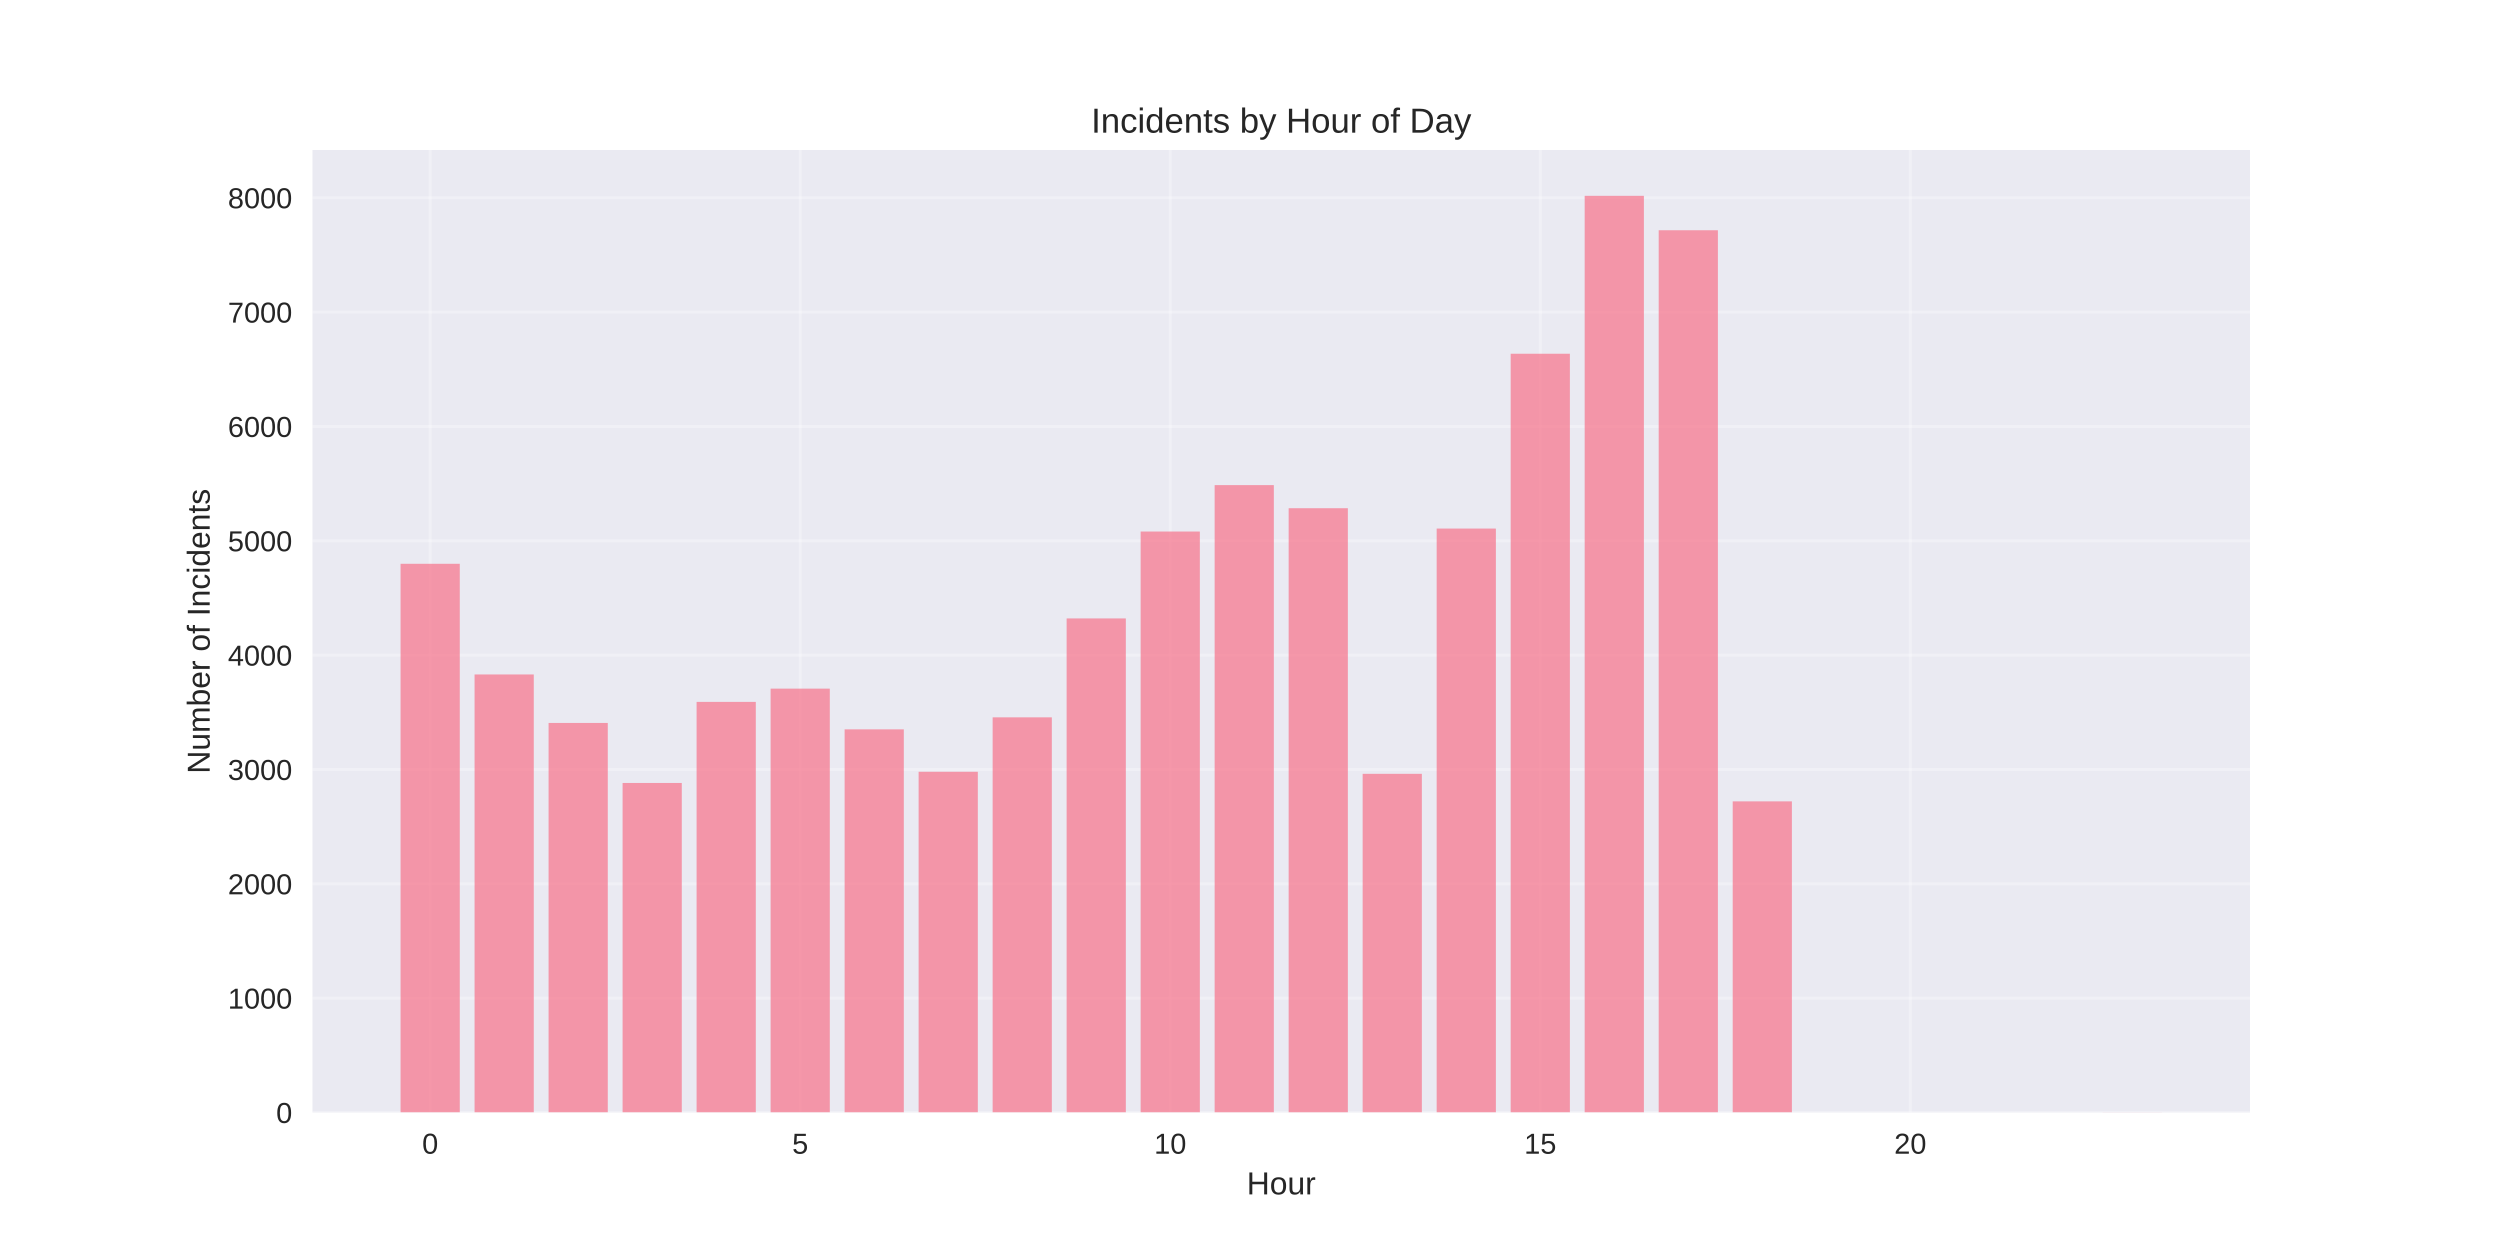
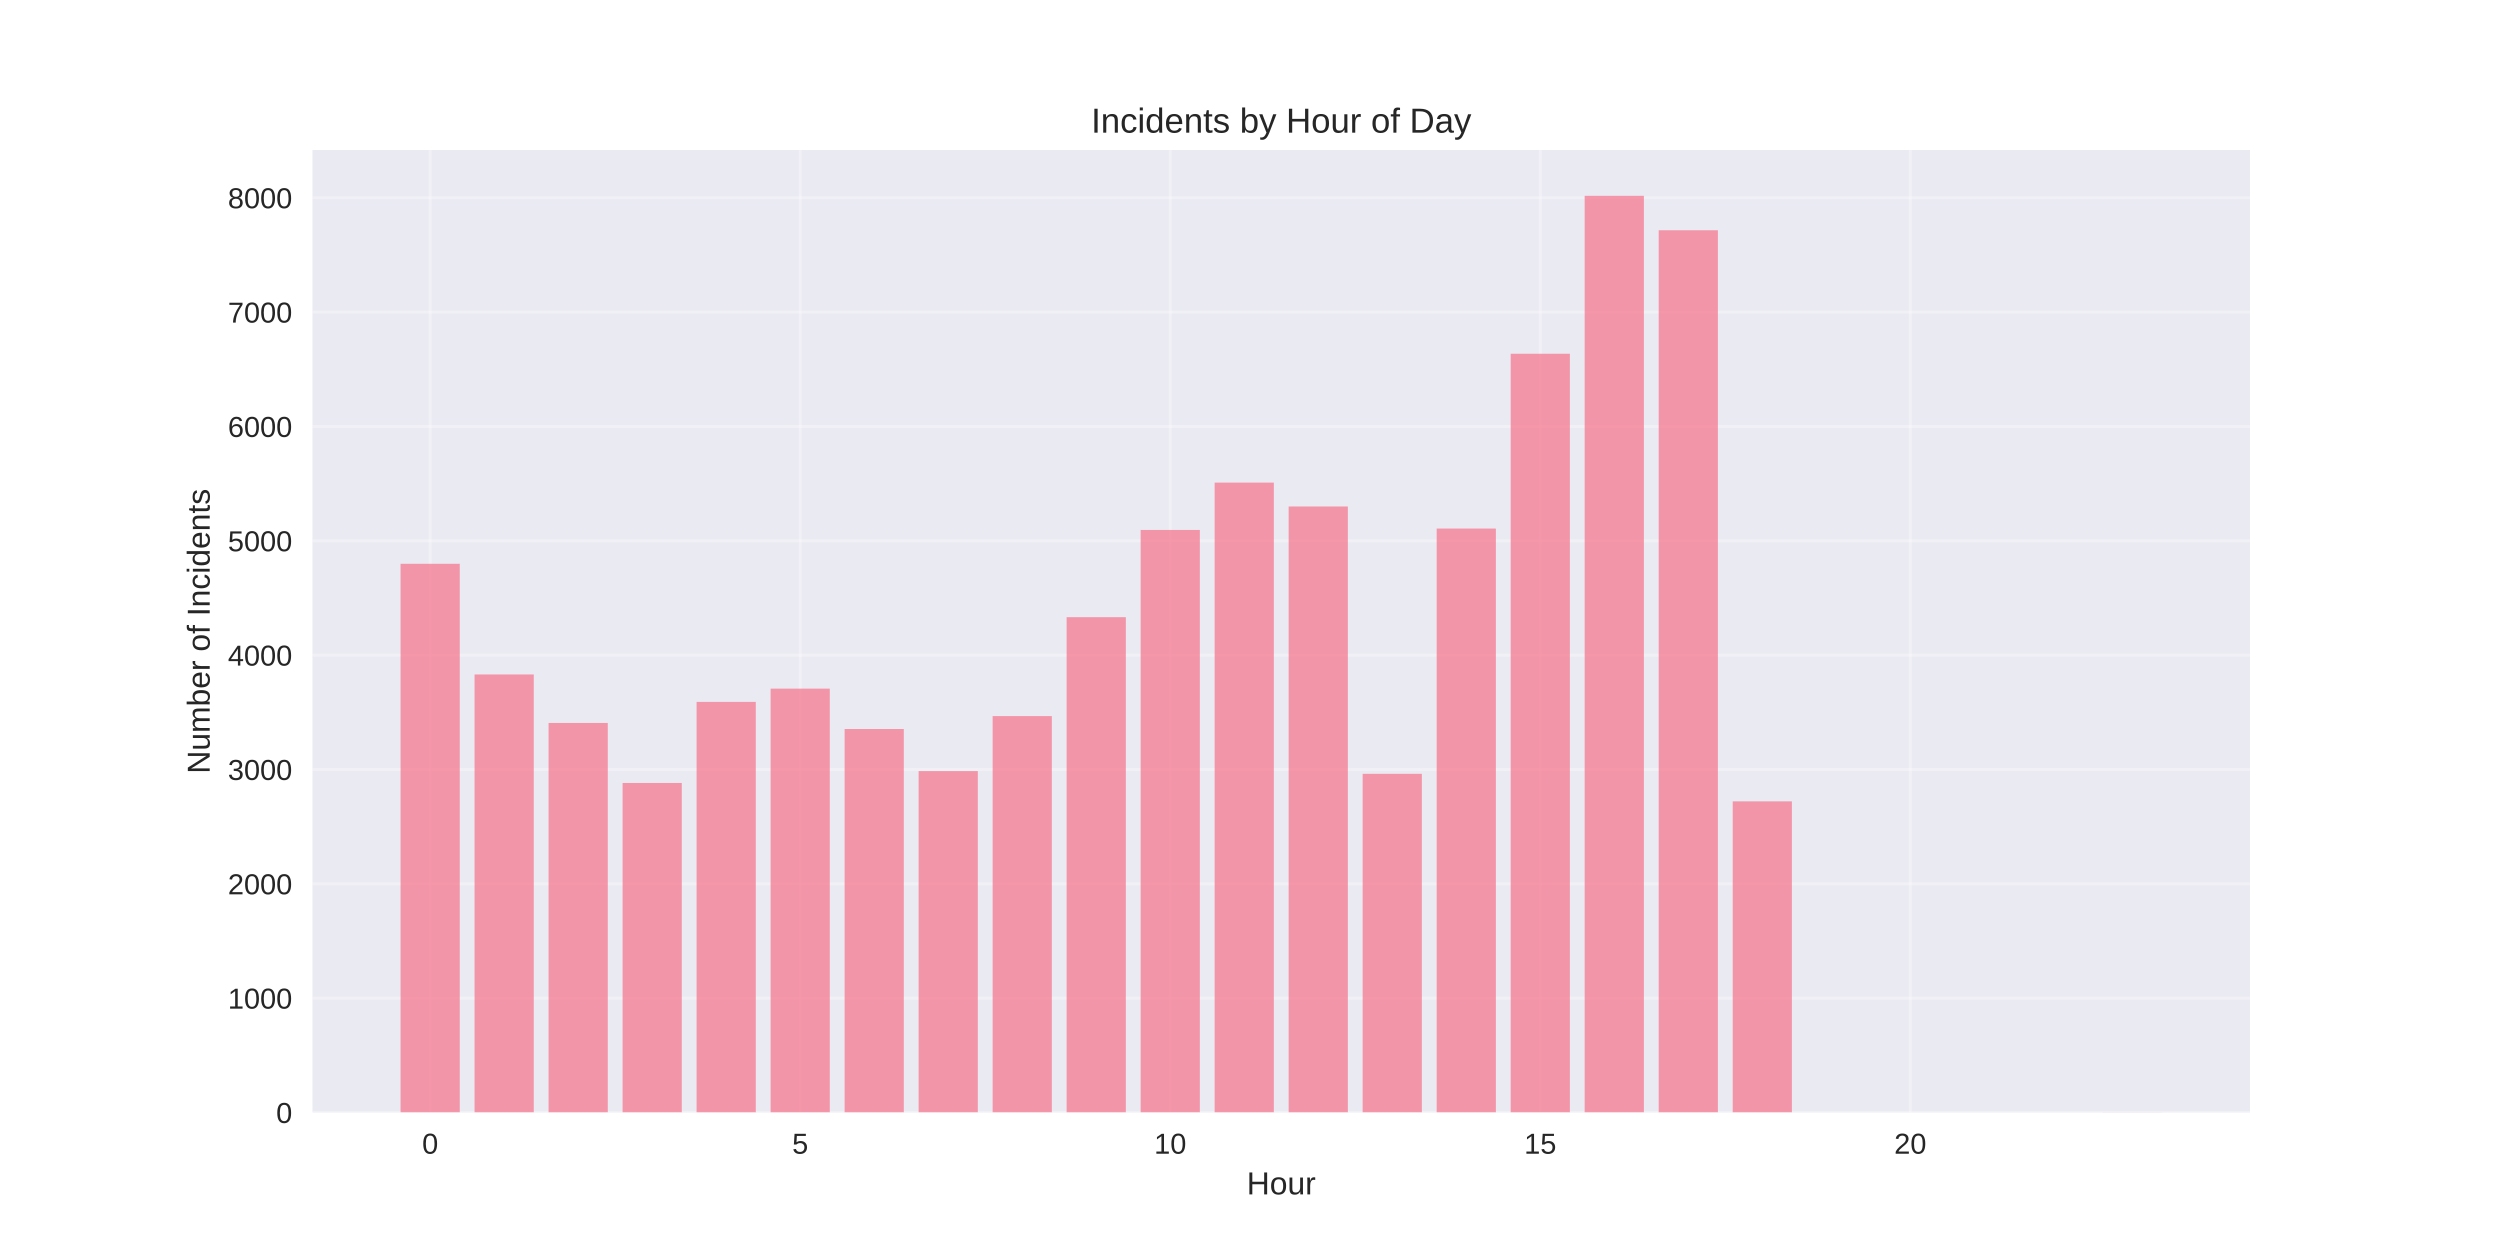
<svg xmlns="http://www.w3.org/2000/svg" width="864pt" height="432pt" viewBox="0 0 864 432" version="1.1">
  <defs>
    <style type="text/css">*{stroke-linejoin: round; stroke-linecap: butt}</style>
  </defs>
  <g id="figure_1">
    <g id="patch_1">
      <path d="M 0 432  L 864 432  L 864 0  L 0 0  z " style="fill: #ffffff" />
    </g>
    <g id="axes_1">
      <g id="patch_2">
        <path d="M 108 384.48  L 777.6 384.48  L 777.6 51.84  L 108 51.84  z " style="fill: #eaeaf2" />
      </g>
      <g id="matplotlib.axis_1">
        <g id="xtick_1">
          <g id="line2d_1">
-             <path d="M 148.667 384.48  L 148.667 51.84  " clip-path="url(#p59bd02e5c4)" style="fill: none; stroke: #ffffff; stroke-opacity: 0.3; stroke-linecap: round" />
+             <path d="M 148.667 384.48  L 148.667 51.84  " clip-path="url(#p265e27efc7)" style="fill: none; stroke: #ffffff; stroke-opacity: 0.3; stroke-linecap: round" />
          </g>
          <g id="line2d_2" />
          <g id="text_1">
            <text style="fill: #262626; font: 10px 'Arial', 'Liberation Sans', 'DejaVu Sans', 'Bitstream Vera Sans', sans-serif; text-anchor: middle" x="148.667" y="398.727" transform="rotate(-0 148.6671 398.7269)">0</text>
          </g>
        </g>
        <g id="xtick_2">
          <g id="line2d_3">
-             <path d="M 276.551 384.48  L 276.551 51.84  " clip-path="url(#p59bd02e5c4)" style="fill: none; stroke: #ffffff; stroke-opacity: 0.3; stroke-linecap: round" />
+             <path d="M 276.551 384.48  L 276.551 51.84  " clip-path="url(#p265e27efc7)" style="fill: none; stroke: #ffffff; stroke-opacity: 0.3; stroke-linecap: round" />
          </g>
          <g id="line2d_4" />
          <g id="text_2">
            <text style="fill: #262626; font: 10px 'Arial', 'Liberation Sans', 'DejaVu Sans', 'Bitstream Vera Sans', sans-serif; text-anchor: middle" x="276.551" y="398.727" transform="rotate(-0 276.551 398.7269)">5</text>
          </g>
        </g>
        <g id="xtick_3">
          <g id="line2d_5">
-             <path d="M 404.435 384.48  L 404.435 51.84  " clip-path="url(#p59bd02e5c4)" style="fill: none; stroke: #ffffff; stroke-opacity: 0.3; stroke-linecap: round" />
+             <path d="M 404.435 384.48  L 404.435 51.84  " clip-path="url(#p265e27efc7)" style="fill: none; stroke: #ffffff; stroke-opacity: 0.3; stroke-linecap: round" />
          </g>
          <g id="line2d_6" />
          <g id="text_3">
            <text style="fill: #262626; font: 10px 'Arial', 'Liberation Sans', 'DejaVu Sans', 'Bitstream Vera Sans', sans-serif; text-anchor: middle" x="404.435" y="398.727" transform="rotate(-0 404.4348 398.7269)">10</text>
          </g>
        </g>
        <g id="xtick_4">
          <g id="line2d_7">
-             <path d="M 532.319 384.48  L 532.319 51.84  " clip-path="url(#p59bd02e5c4)" style="fill: none; stroke: #ffffff; stroke-opacity: 0.3; stroke-linecap: round" />
+             <path d="M 532.319 384.48  L 532.319 51.84  " clip-path="url(#p265e27efc7)" style="fill: none; stroke: #ffffff; stroke-opacity: 0.3; stroke-linecap: round" />
          </g>
          <g id="line2d_8" />
          <g id="text_4">
            <text style="fill: #262626; font: 10px 'Arial', 'Liberation Sans', 'DejaVu Sans', 'Bitstream Vera Sans', sans-serif; text-anchor: middle" x="532.319" y="398.727" transform="rotate(-0 532.3187 398.7269)">15</text>
          </g>
        </g>
        <g id="xtick_5">
          <g id="line2d_9">
-             <path d="M 660.203 384.48  L 660.203 51.84  " clip-path="url(#p59bd02e5c4)" style="fill: none; stroke: #ffffff; stroke-opacity: 0.3; stroke-linecap: round" />
+             <path d="M 660.203 384.48  L 660.203 51.84  " clip-path="url(#p265e27efc7)" style="fill: none; stroke: #ffffff; stroke-opacity: 0.3; stroke-linecap: round" />
          </g>
          <g id="line2d_10" />
          <g id="text_5">
            <text style="fill: #262626; font: 10px 'Arial', 'Liberation Sans', 'DejaVu Sans', 'Bitstream Vera Sans', sans-serif; text-anchor: middle" x="660.203" y="398.727" transform="rotate(-0 660.2026 398.7269)">20</text>
          </g>
        </g>
        <g id="text_6">
          <text style="fill: #262626; font: 11px 'Arial', 'Liberation Sans', 'DejaVu Sans', 'Bitstream Vera Sans', sans-serif; text-anchor: middle" x="442.8" y="412.773" transform="rotate(-0 442.8 412.7734)">Hour</text>
        </g>
      </g>
      <g id="matplotlib.axis_2">
        <g id="ytick_1">
          <g id="line2d_11">
-             <path d="M 108 384.48  L 777.6 384.48  " clip-path="url(#p59bd02e5c4)" style="fill: none; stroke: #ffffff; stroke-opacity: 0.3; stroke-linecap: round" />
+             <path d="M 108 384.48  L 777.6 384.48  " clip-path="url(#p265e27efc7)" style="fill: none; stroke: #ffffff; stroke-opacity: 0.3; stroke-linecap: round" />
          </g>
          <g id="line2d_12" />
          <g id="text_7">
            <text style="fill: #262626; font: 10px 'Arial', 'Liberation Sans', 'DejaVu Sans', 'Bitstream Vera Sans', sans-serif; text-anchor: end" x="101" y="388.103" transform="rotate(-0 101 388.1034)">0</text>
          </g>
        </g>
        <g id="ytick_2">
          <g id="line2d_13">
-             <path d="M 108 344.964  L 777.6 344.964  " clip-path="url(#p59bd02e5c4)" style="fill: none; stroke: #ffffff; stroke-opacity: 0.3; stroke-linecap: round" />
+             <path d="M 108 344.964  L 777.6 344.964  " clip-path="url(#p265e27efc7)" style="fill: none; stroke: #ffffff; stroke-opacity: 0.3; stroke-linecap: round" />
          </g>
          <g id="line2d_14" />
          <g id="text_8">
            <text style="fill: #262626; font: 10px 'Arial', 'Liberation Sans', 'DejaVu Sans', 'Bitstream Vera Sans', sans-serif; text-anchor: end" x="101" y="348.587" transform="rotate(-0 101 348.5874)">1000</text>
          </g>
        </g>
        <g id="ytick_3">
          <g id="line2d_15">
-             <path d="M 108 305.448  L 777.6 305.448  " clip-path="url(#p59bd02e5c4)" style="fill: none; stroke: #ffffff; stroke-opacity: 0.3; stroke-linecap: round" />
+             <path d="M 108 305.448  L 777.6 305.448  " clip-path="url(#p265e27efc7)" style="fill: none; stroke: #ffffff; stroke-opacity: 0.3; stroke-linecap: round" />
          </g>
          <g id="line2d_16" />
          <g id="text_9">
            <text style="fill: #262626; font: 10px 'Arial', 'Liberation Sans', 'DejaVu Sans', 'Bitstream Vera Sans', sans-serif; text-anchor: end" x="101" y="309.071" transform="rotate(-0 101 309.0714)">2000</text>
          </g>
        </g>
        <g id="ytick_4">
          <g id="line2d_17">
-             <path d="M 108 265.932  L 777.6 265.932  " clip-path="url(#p59bd02e5c4)" style="fill: none; stroke: #ffffff; stroke-opacity: 0.3; stroke-linecap: round" />
+             <path d="M 108 265.932  L 777.6 265.932  " clip-path="url(#p265e27efc7)" style="fill: none; stroke: #ffffff; stroke-opacity: 0.3; stroke-linecap: round" />
          </g>
          <g id="line2d_18" />
          <g id="text_10">
            <text style="fill: #262626; font: 10px 'Arial', 'Liberation Sans', 'DejaVu Sans', 'Bitstream Vera Sans', sans-serif; text-anchor: end" x="101" y="269.555" transform="rotate(-0 101 269.5554)">3000</text>
          </g>
        </g>
        <g id="ytick_5">
          <g id="line2d_19">
-             <path d="M 108 226.416  L 777.6 226.416  " clip-path="url(#p59bd02e5c4)" style="fill: none; stroke: #ffffff; stroke-opacity: 0.3; stroke-linecap: round" />
+             <path d="M 108 226.416  L 777.6 226.416  " clip-path="url(#p265e27efc7)" style="fill: none; stroke: #ffffff; stroke-opacity: 0.3; stroke-linecap: round" />
          </g>
          <g id="line2d_20" />
          <g id="text_11">
            <text style="fill: #262626; font: 10px 'Arial', 'Liberation Sans', 'DejaVu Sans', 'Bitstream Vera Sans', sans-serif; text-anchor: end" x="101" y="230.039" transform="rotate(-0 101 230.0393)">4000</text>
          </g>
        </g>
        <g id="ytick_6">
          <g id="line2d_21">
-             <path d="M 108 186.9  L 777.6 186.9  " clip-path="url(#p59bd02e5c4)" style="fill: none; stroke: #ffffff; stroke-opacity: 0.3; stroke-linecap: round" />
+             <path d="M 108 186.9  L 777.6 186.9  " clip-path="url(#p265e27efc7)" style="fill: none; stroke: #ffffff; stroke-opacity: 0.3; stroke-linecap: round" />
          </g>
          <g id="line2d_22" />
          <g id="text_12">
            <text style="fill: #262626; font: 10px 'Arial', 'Liberation Sans', 'DejaVu Sans', 'Bitstream Vera Sans', sans-serif; text-anchor: end" x="101" y="190.523" transform="rotate(-0 101 190.5233)">5000</text>
          </g>
        </g>
        <g id="ytick_7">
          <g id="line2d_23">
-             <path d="M 108 147.384  L 777.6 147.384  " clip-path="url(#p59bd02e5c4)" style="fill: none; stroke: #ffffff; stroke-opacity: 0.3; stroke-linecap: round" />
+             <path d="M 108 147.384  L 777.6 147.384  " clip-path="url(#p265e27efc7)" style="fill: none; stroke: #ffffff; stroke-opacity: 0.3; stroke-linecap: round" />
          </g>
          <g id="line2d_24" />
          <g id="text_13">
            <text style="fill: #262626; font: 10px 'Arial', 'Liberation Sans', 'DejaVu Sans', 'Bitstream Vera Sans', sans-serif; text-anchor: end" x="101" y="151.007" transform="rotate(-0 101 151.0073)">6000</text>
          </g>
        </g>
        <g id="ytick_8">
          <g id="line2d_25">
-             <path d="M 108 107.868  L 777.6 107.868  " clip-path="url(#p59bd02e5c4)" style="fill: none; stroke: #ffffff; stroke-opacity: 0.3; stroke-linecap: round" />
+             <path d="M 108 107.868  L 777.6 107.868  " clip-path="url(#p265e27efc7)" style="fill: none; stroke: #ffffff; stroke-opacity: 0.3; stroke-linecap: round" />
          </g>
          <g id="line2d_26" />
          <g id="text_14">
            <text style="fill: #262626; font: 10px 'Arial', 'Liberation Sans', 'DejaVu Sans', 'Bitstream Vera Sans', sans-serif; text-anchor: end" x="101" y="111.491" transform="rotate(-0 101 111.4912)">7000</text>
          </g>
        </g>
        <g id="ytick_9">
          <g id="line2d_27">
-             <path d="M 108 68.352  L 777.6 68.352  " clip-path="url(#p59bd02e5c4)" style="fill: none; stroke: #ffffff; stroke-opacity: 0.3; stroke-linecap: round" />
+             <path d="M 108 68.352  L 777.6 68.352  " clip-path="url(#p265e27efc7)" style="fill: none; stroke: #ffffff; stroke-opacity: 0.3; stroke-linecap: round" />
          </g>
          <g id="line2d_28" />
          <g id="text_15">
            <text style="fill: #262626; font: 10px 'Arial', 'Liberation Sans', 'DejaVu Sans', 'Bitstream Vera Sans', sans-serif; text-anchor: end" x="101" y="71.975" transform="rotate(-0 101 71.97521)">8000</text>
          </g>
        </g>
        <g id="text_16">
          <text style="fill: #262626; font: 11px 'Arial', 'Liberation Sans', 'DejaVu Sans', 'Bitstream Vera Sans', sans-serif; text-anchor: middle" x="72.474" y="218.16" transform="rotate(-90 72.47375 218.16)">Number of Incidents</text>
        </g>
      </g>
      <g id="patch_3">
-         <path d="M 138.436 384.48  L 158.898 384.48  L 158.898 194.843  L 138.436 194.843  z " clip-path="url(#p59bd02e5c4)" style="fill: #f77189; opacity: 0.7" />
+         <path d="M 138.436 384.48  L 158.898 384.48  L 158.898 194.843  L 138.436 194.843  z " clip-path="url(#p265e27efc7)" style="fill: #f77189; opacity: 0.7" />
      </g>
      <g id="patch_4">
-         <path d="M 164.013 384.48  L 184.475 384.48  L 184.475 233.094  L 164.013 233.094  z " clip-path="url(#p59bd02e5c4)" style="fill: #f77189; opacity: 0.7" />
+         <path d="M 164.013 384.48  L 184.475 384.48  L 184.475 233.094  L 164.013 233.094  z " clip-path="url(#p265e27efc7)" style="fill: #f77189; opacity: 0.7" />
      </g>
      <g id="patch_5">
-         <path d="M 189.59 384.48  L 210.051 384.48  L 210.051 249.849  L 189.59 249.849  z " clip-path="url(#p59bd02e5c4)" style="fill: #f77189; opacity: 0.7" />
+         <path d="M 189.59 384.48  L 210.051 384.48  L 210.051 249.849  L 189.59 249.849  z " clip-path="url(#p265e27efc7)" style="fill: #f77189; opacity: 0.7" />
      </g>
      <g id="patch_6">
-         <path d="M 215.167 384.48  L 235.628 384.48  L 235.628 270.595  L 215.167 270.595  z " clip-path="url(#p59bd02e5c4)" style="fill: #f77189; opacity: 0.7" />
+         <path d="M 215.167 384.48  L 235.628 384.48  L 235.628 270.595  L 215.167 270.595  z " clip-path="url(#p265e27efc7)" style="fill: #f77189; opacity: 0.7" />
      </g>
      <g id="patch_7">
-         <path d="M 240.743 384.48  L 261.205 384.48  L 261.205 242.578  L 240.743 242.578  z " clip-path="url(#p59bd02e5c4)" style="fill: #f77189; opacity: 0.7" />
+         <path d="M 240.743 384.48  L 261.205 384.48  L 261.205 242.578  L 240.743 242.578  z " clip-path="url(#p265e27efc7)" style="fill: #f77189; opacity: 0.7" />
      </g>
      <g id="patch_8">
-         <path d="M 266.32 384.48  L 286.782 384.48  L 286.782 237.994  L 266.32 237.994  z " clip-path="url(#p59bd02e5c4)" style="fill: #f77189; opacity: 0.7" />
+         <path d="M 266.32 384.48  L 286.782 384.48  L 286.782 237.994  L 266.32 237.994  z " clip-path="url(#p265e27efc7)" style="fill: #f77189; opacity: 0.7" />
      </g>
      <g id="patch_9">
-         <path d="M 291.897 384.48  L 312.358 384.48  L 312.358 252.062  L 291.897 252.062  z " clip-path="url(#p59bd02e5c4)" style="fill: #f77189; opacity: 0.7" />
+         <path d="M 291.897 384.48  L 312.358 384.48  L 312.358 251.943  L 291.897 251.943  z " clip-path="url(#p265e27efc7)" style="fill: #f77189; opacity: 0.7" />
      </g>
      <g id="patch_10">
-         <path d="M 317.474 384.48  L 337.935 384.48  L 337.935 266.722  L 317.474 266.722  z " clip-path="url(#p59bd02e5c4)" style="fill: #f77189; opacity: 0.7" />
+         <path d="M 317.474 384.48  L 337.935 384.48  L 337.935 266.485  L 317.474 266.485  z " clip-path="url(#p265e27efc7)" style="fill: #f77189; opacity: 0.7" />
      </g>
      <g id="patch_11">
-         <path d="M 343.051 384.48  L 363.512 384.48  L 363.512 247.913  L 343.051 247.913  z " clip-path="url(#p59bd02e5c4)" style="fill: #f77189; opacity: 0.7" />
+         <path d="M 343.051 384.48  L 363.512 384.48  L 363.512 247.478  L 343.051 247.478  z " clip-path="url(#p265e27efc7)" style="fill: #f77189; opacity: 0.7" />
      </g>
      <g id="patch_12">
-         <path d="M 368.627 384.48  L 389.089 384.48  L 389.089 213.731  L 368.627 213.731  z " clip-path="url(#p59bd02e5c4)" style="fill: #f77189; opacity: 0.7" />
+         <path d="M 368.627 384.48  L 389.089 384.48  L 389.089 213.297  L 368.627 213.297  z " clip-path="url(#p265e27efc7)" style="fill: #f77189; opacity: 0.7" />
      </g>
      <g id="patch_13">
-         <path d="M 394.204 384.48  L 414.666 384.48  L 414.666 183.699  L 394.204 183.699  z " clip-path="url(#p59bd02e5c4)" style="fill: #f77189; opacity: 0.7" />
+         <path d="M 394.204 384.48  L 414.666 384.48  L 414.666 183.146  L 394.204 183.146  z " clip-path="url(#p265e27efc7)" style="fill: #f77189; opacity: 0.7" />
      </g>
      <g id="patch_14">
-         <path d="M 419.781 384.48  L 440.242 384.48  L 440.242 167.656  L 419.781 167.656  z " clip-path="url(#p59bd02e5c4)" style="fill: #f77189; opacity: 0.7" />
+         <path d="M 419.781 384.48  L 440.242 384.48  L 440.242 166.786  L 419.781 166.786  z " clip-path="url(#p265e27efc7)" style="fill: #f77189; opacity: 0.7" />
      </g>
      <g id="patch_15">
-         <path d="M 445.358 384.48  L 465.819 384.48  L 465.819 175.638  L 445.358 175.638  z " clip-path="url(#p59bd02e5c4)" style="fill: #f77189; opacity: 0.7" />
+         <path d="M 445.358 384.48  L 465.819 384.48  L 465.819 175.045  L 445.358 175.045  z " clip-path="url(#p265e27efc7)" style="fill: #f77189; opacity: 0.7" />
      </g>
      <g id="patch_16">
-         <path d="M 470.934 384.48  L 491.396 384.48  L 491.396 267.434  L 470.934 267.434  z " clip-path="url(#p59bd02e5c4)" style="fill: #f77189; opacity: 0.7" />
+         <path d="M 470.934 384.48  L 491.396 384.48  L 491.396 267.434  L 470.934 267.434  z " clip-path="url(#p265e27efc7)" style="fill: #f77189; opacity: 0.7" />
      </g>
      <g id="patch_17">
-         <path d="M 496.511 384.48  L 516.973 384.48  L 516.973 182.672  L 496.511 182.672  z " clip-path="url(#p59bd02e5c4)" style="fill: #f77189; opacity: 0.7" />
+         <path d="M 496.511 384.48  L 516.973 384.48  L 516.973 182.672  L 496.511 182.672  z " clip-path="url(#p265e27efc7)" style="fill: #f77189; opacity: 0.7" />
      </g>
      <g id="patch_18">
-         <path d="M 522.088 384.48  L 542.549 384.48  L 542.549 122.252  L 522.088 122.252  z " clip-path="url(#p59bd02e5c4)" style="fill: #f77189; opacity: 0.7" />
+         <path d="M 522.088 384.48  L 542.549 384.48  L 542.549 122.252  L 522.088 122.252  z " clip-path="url(#p265e27efc7)" style="fill: #f77189; opacity: 0.7" />
      </g>
      <g id="patch_19">
-         <path d="M 547.665 384.48  L 568.126 384.48  L 568.126 67.68  L 547.665 67.68  z " clip-path="url(#p59bd02e5c4)" style="fill: #f77189; opacity: 0.7" />
+         <path d="M 547.665 384.48  L 568.126 384.48  L 568.126 67.68  L 547.665 67.68  z " clip-path="url(#p265e27efc7)" style="fill: #f77189; opacity: 0.7" />
      </g>
      <g id="patch_20">
-         <path d="M 573.242 384.48  L 593.703 384.48  L 593.703 79.574  L 573.242 79.574  z " clip-path="url(#p59bd02e5c4)" style="fill: #f77189; opacity: 0.7" />
+         <path d="M 573.242 384.48  L 593.703 384.48  L 593.703 79.574  L 573.242 79.574  z " clip-path="url(#p265e27efc7)" style="fill: #f77189; opacity: 0.7" />
      </g>
      <g id="patch_21">
-         <path d="M 598.818 384.48  L 619.28 384.48  L 619.28 276.957  L 598.818 276.957  z " clip-path="url(#p59bd02e5c4)" style="fill: #f77189; opacity: 0.7" />
+         <path d="M 598.818 384.48  L 619.28 384.48  L 619.28 276.957  L 598.818 276.957  z " clip-path="url(#p265e27efc7)" style="fill: #f77189; opacity: 0.7" />
      </g>
      <g id="patch_22">
-         <path d="M 726.702 384.48  L 747.164 384.48  L 747.164 384.44  L 726.702 384.44  z " clip-path="url(#p59bd02e5c4)" style="fill: #f77189; opacity: 0.7" />
+         <path d="M 726.702 384.48  L 747.164 384.48  L 747.164 384.44  L 726.702 384.44  z " clip-path="url(#p265e27efc7)" style="fill: #f77189; opacity: 0.7" />
      </g>
      <g id="patch_23">
        <path d="M 108 384.48  L 108 51.84  " style="fill: none" />
      </g>
      <g id="patch_24">
        <path d="M 777.6 384.48  L 777.6 51.84  " style="fill: none" />
      </g>
      <g id="patch_25">
        <path d="M 108 384.48  L 777.6 384.48  " style="fill: none" />
      </g>
      <g id="patch_26">
        <path d="M 108 51.84  L 777.6 51.84  " style="fill: none" />
      </g>
      <g id="text_17">
        <text style="fill: #262626; font: 12px 'Arial', 'Liberation Sans', 'DejaVu Sans', 'Bitstream Vera Sans', sans-serif; text-anchor: middle" x="442.8" y="45.84" transform="rotate(-0 442.8 45.84)">Incidents by Hour of Day</text>
      </g>
    </g>
  </g>
  <defs>
-     <clipPath id="p59bd02e5c4">
+     <clipPath id="p265e27efc7">
      <rect x="108" y="51.84" width="669.6" height="332.64" />
    </clipPath>
  </defs>
</svg>
